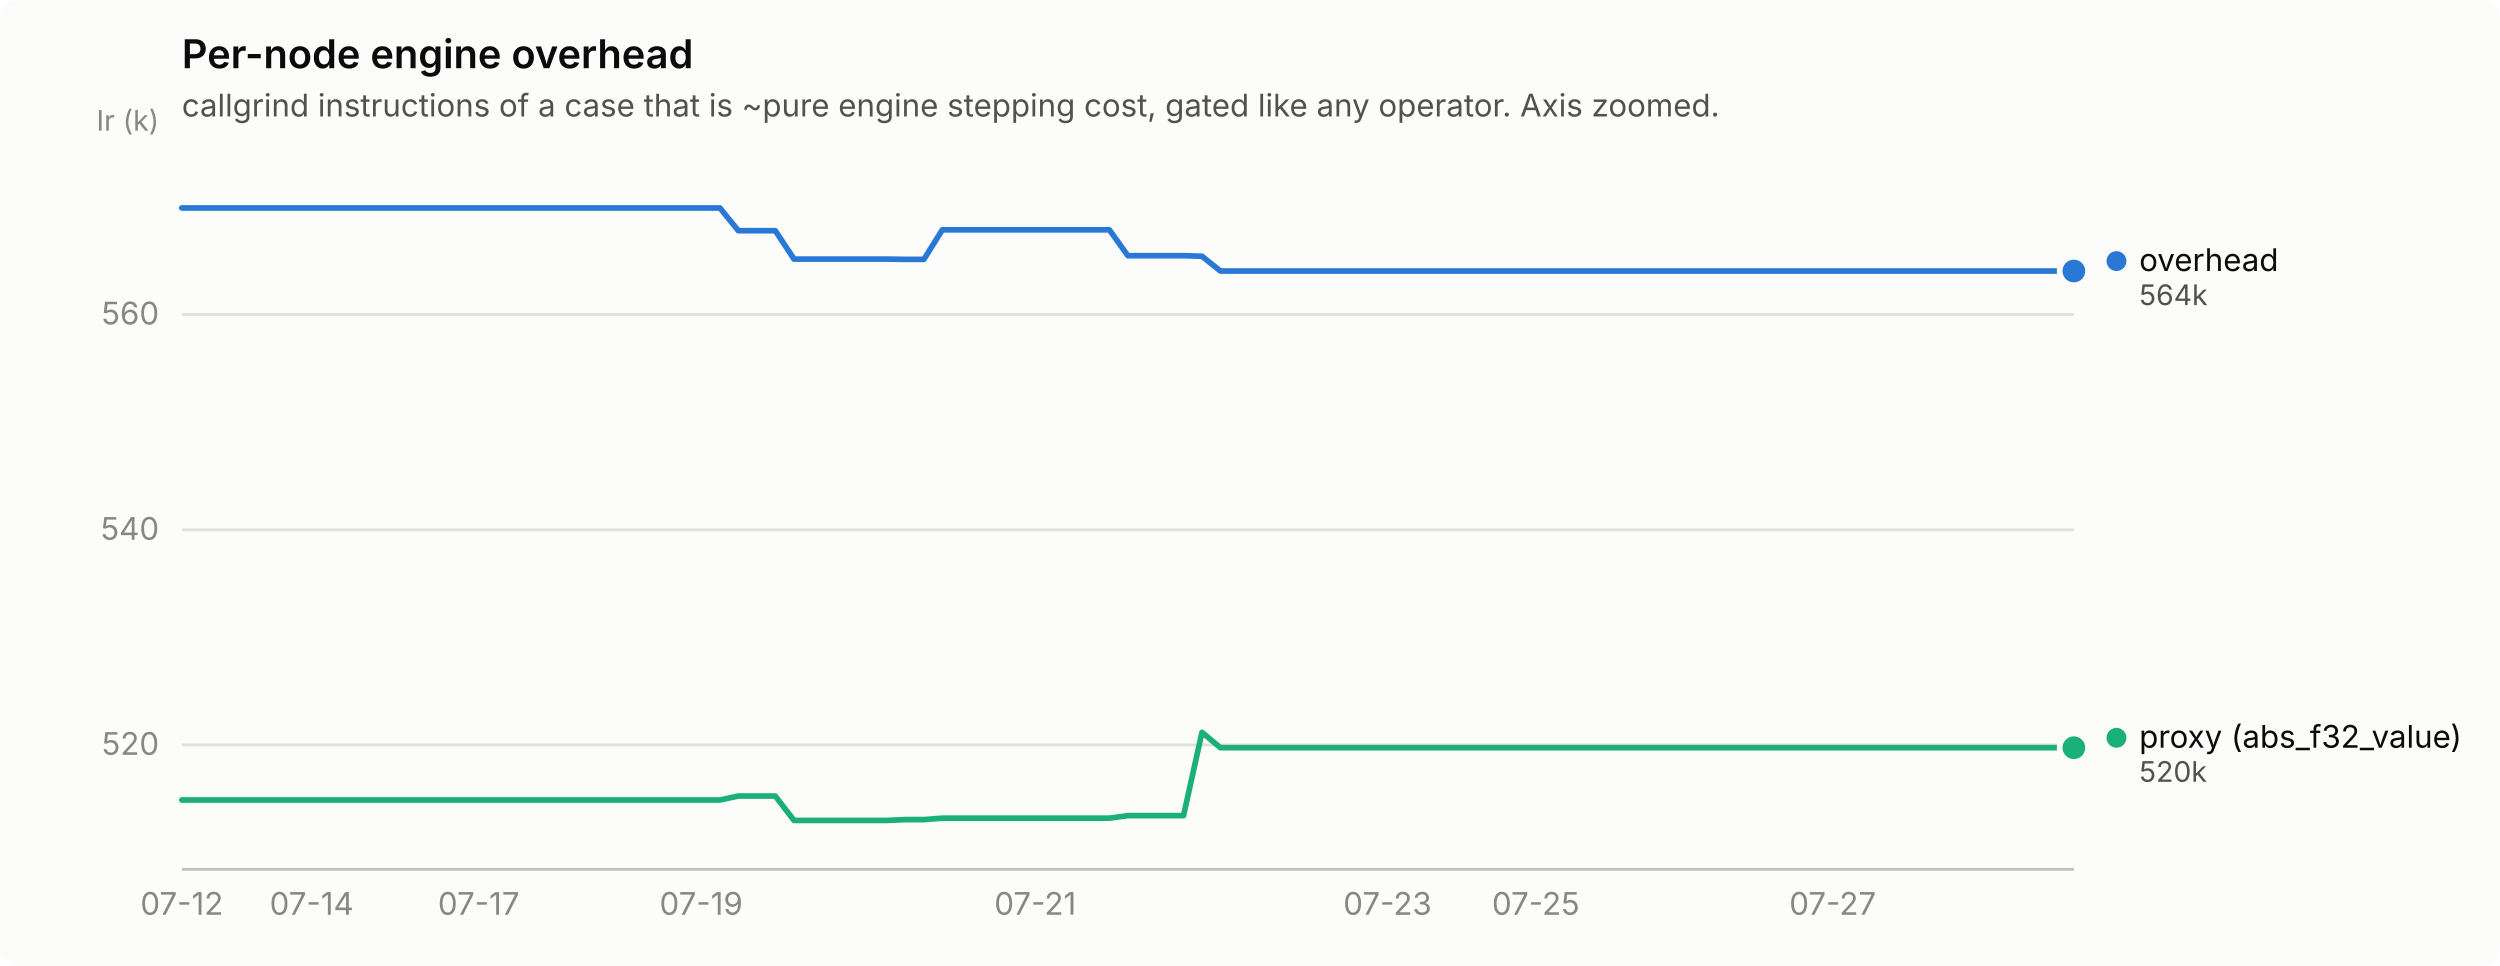
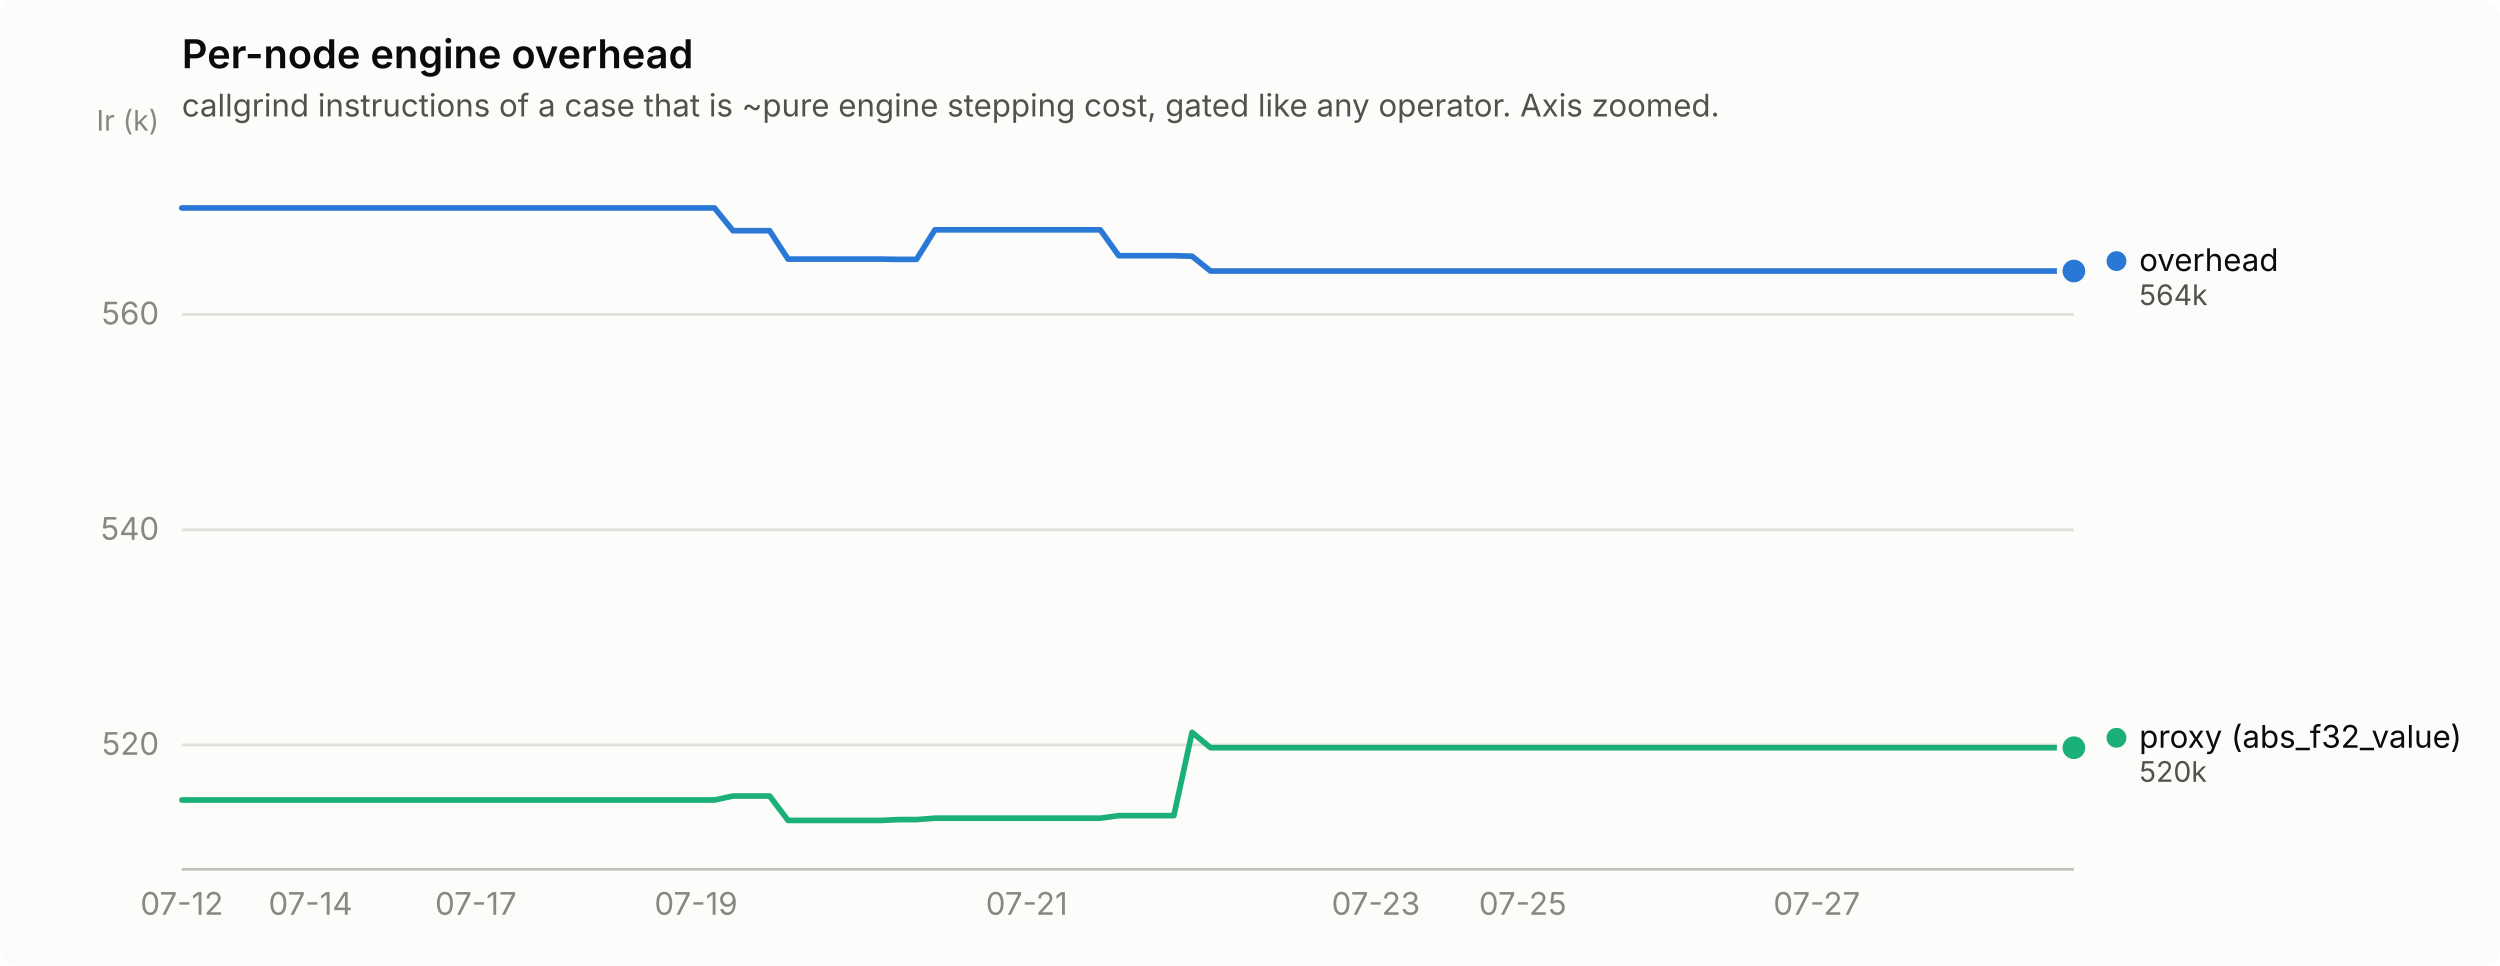
<svg xmlns="http://www.w3.org/2000/svg" width="880" height="340" viewBox="0 0 880 340" role="img" aria-label="Per-node engine overhead">
  <rect width="880" height="340" rx="6" fill="#fcfcfb" />
  <text x="64" y="24" font-family="system-ui, -apple-system, &quot;Segoe UI&quot;, sans-serif" font-size="14" font-weight="600" fill="#0b0b0b">Per-node engine overhead</text>
  <text x="64" y="41" font-family="system-ui, -apple-system, &quot;Segoe UI&quot;, sans-serif" font-size="11" fill="#52514e">callgrind instructions of a case that is ~pure engine stepping cost, gated like any operator. Axis zoomed.</text>
  <line x1="64" y1="262.2" x2="730" y2="262.2" stroke="#e1e0d9" stroke-width="1" />
  <text x="56" y="265.7" text-anchor="end" font-family="system-ui, -apple-system, &quot;Segoe UI&quot;, sans-serif" font-size="11" style="font-variant-numeric: tabular-nums" fill="#898781">520</text>
  <line x1="64" y1="186.5" x2="730" y2="186.5" stroke="#e1e0d9" stroke-width="1" />
  <text x="56" y="190.0" text-anchor="end" font-family="system-ui, -apple-system, &quot;Segoe UI&quot;, sans-serif" font-size="11" style="font-variant-numeric: tabular-nums" fill="#898781">540</text>
  <line x1="64" y1="110.7" x2="730" y2="110.7" stroke="#e1e0d9" stroke-width="1" />
  <text x="56" y="114.2" text-anchor="end" font-family="system-ui, -apple-system, &quot;Segoe UI&quot;, sans-serif" font-size="11" style="font-variant-numeric: tabular-nums" fill="#898781">560</text>
  <text x="56" y="46" text-anchor="end" font-family="system-ui, -apple-system, &quot;Segoe UI&quot;, sans-serif" font-size="10" fill="#898781">Ir (k)</text>
  <line x1="64" y1="306" x2="730" y2="306" stroke="#c3c2b7" stroke-width="1" />
  <text x="64.0" y="322" text-anchor="middle" font-family="system-ui, -apple-system, &quot;Segoe UI&quot;, sans-serif" font-size="11" style="font-variant-numeric: tabular-nums" fill="#898781">07-12</text>
-   <text x="109.7" y="322" text-anchor="middle" font-family="system-ui, -apple-system, &quot;Segoe UI&quot;, sans-serif" font-size="11" style="font-variant-numeric: tabular-nums" fill="#898781">07-14</text>
-   <text x="168.5" y="322" text-anchor="middle" font-family="system-ui, -apple-system, &quot;Segoe UI&quot;, sans-serif" font-size="11" style="font-variant-numeric: tabular-nums" fill="#898781">07-17</text>
-   <text x="246.8" y="322" text-anchor="middle" font-family="system-ui, -apple-system, &quot;Segoe UI&quot;, sans-serif" font-size="11" style="font-variant-numeric: tabular-nums" fill="#898781">07-19</text>
-   <text x="364.4" y="322" text-anchor="middle" font-family="system-ui, -apple-system, &quot;Segoe UI&quot;, sans-serif" font-size="11" style="font-variant-numeric: tabular-nums" fill="#898781">07-21</text>
-   <text x="488.4" y="322" text-anchor="middle" font-family="system-ui, -apple-system, &quot;Segoe UI&quot;, sans-serif" font-size="11" style="font-variant-numeric: tabular-nums" fill="#898781">07-23</text>
-   <text x="540.6" y="322" text-anchor="middle" font-family="system-ui, -apple-system, &quot;Segoe UI&quot;, sans-serif" font-size="11" style="font-variant-numeric: tabular-nums" fill="#898781">07-25</text>
-   <text x="645.1" y="322" text-anchor="middle" font-family="system-ui, -apple-system, &quot;Segoe UI&quot;, sans-serif" font-size="11" style="font-variant-numeric: tabular-nums" fill="#898781">07-27</text>
-   <path d="M64.0,73.2 L70.5,73.2 L77.1,73.2 L83.6,73.2 L90.1,73.2 L96.6,73.2 L103.2,73.2 L109.7,73.2 L116.2,73.2 L122.8,73.2 L129.3,73.2 L135.8,73.2 L142.4,73.2 L148.9,73.2 L155.4,73.2 L161.9,73.2 L168.5,73.2 L175.0,73.2 L181.5,73.2 L188.1,73.2 L194.6,73.2 L201.1,73.2 L207.6,73.2 L214.2,73.2 L220.7,73.2 L227.2,73.2 L233.8,73.2 L240.3,73.2 L246.8,73.2 L253.4,73.2 L259.9,81.2 L266.4,81.2 L272.9,81.2 L279.5,91.2 L286.0,91.2 L292.5,91.2 L299.1,91.2 L305.6,91.2 L312.1,91.2 L318.6,91.3 L325.2,91.3 L331.7,80.9 L338.2,80.9 L344.8,80.9 L351.3,80.9 L357.8,80.9 L364.4,80.9 L370.9,80.9 L377.4,80.9 L383.9,80.9 L390.5,80.9 L397.0,90.0 L403.5,90.0 L410.1,90.0 L416.6,90.0 L423.1,90.2 L429.6,95.4 L436.2,95.4 L442.7,95.4 L449.2,95.4 L455.8,95.4 L462.3,95.4 L468.8,95.4 L475.4,95.4 L481.9,95.4 L488.4,95.4 L494.9,95.4 L501.5,95.4 L508.0,95.4 L514.5,95.4 L521.1,95.4 L527.6,95.4 L534.1,95.4 L540.6,95.4 L547.2,95.4 L553.7,95.4 L560.2,95.4 L566.8,95.4 L573.3,95.4 L579.8,95.4 L586.4,95.4 L592.9,95.4 L599.4,95.4 L605.9,95.4 L612.5,95.4 L619.0,95.4 L625.5,95.4 L632.1,95.4 L638.6,95.4 L645.1,95.4 L651.6,95.4 L658.2,95.4 L664.7,95.4 L671.2,95.4 L677.8,95.4 L684.3,95.4 L690.8,95.4 L697.4,95.4 L703.9,95.4 L710.4,95.4 L716.9,95.4 L723.5,95.4 L730.0,95.4" fill="none" stroke="#2a78d6" stroke-width="2" stroke-linejoin="round" stroke-linecap="round" />
+   <text x="109.3" y="322" text-anchor="middle" font-family="system-ui, -apple-system, &quot;Segoe UI&quot;, sans-serif" font-size="11" style="font-variant-numeric: tabular-nums" fill="#898781">07-14</text>
+   <text x="167.5" y="322" text-anchor="middle" font-family="system-ui, -apple-system, &quot;Segoe UI&quot;, sans-serif" font-size="11" style="font-variant-numeric: tabular-nums" fill="#898781">07-17</text>
+   <text x="245.0" y="322" text-anchor="middle" font-family="system-ui, -apple-system, &quot;Segoe UI&quot;, sans-serif" font-size="11" style="font-variant-numeric: tabular-nums" fill="#898781">07-19</text>
+   <text x="361.4" y="322" text-anchor="middle" font-family="system-ui, -apple-system, &quot;Segoe UI&quot;, sans-serif" font-size="11" style="font-variant-numeric: tabular-nums" fill="#898781">07-21</text>
+   <text x="484.3" y="322" text-anchor="middle" font-family="system-ui, -apple-system, &quot;Segoe UI&quot;, sans-serif" font-size="11" style="font-variant-numeric: tabular-nums" fill="#898781">07-23</text>
+   <text x="536.0" y="322" text-anchor="middle" font-family="system-ui, -apple-system, &quot;Segoe UI&quot;, sans-serif" font-size="11" style="font-variant-numeric: tabular-nums" fill="#898781">07-25</text>
+   <text x="639.5" y="322" text-anchor="middle" font-family="system-ui, -apple-system, &quot;Segoe UI&quot;, sans-serif" font-size="11" style="font-variant-numeric: tabular-nums" fill="#898781">07-27</text>
+   <path d="M64.0,73.2 L70.5,73.2 L76.9,73.2 L83.4,73.2 L89.9,73.2 L96.3,73.2 L102.8,73.2 L109.3,73.2 L115.7,73.2 L122.2,73.2 L128.7,73.2 L135.1,73.2 L141.6,73.2 L148.1,73.2 L154.5,73.2 L161.0,73.2 L167.5,73.2 L173.9,73.2 L180.4,73.2 L186.9,73.2 L193.3,73.2 L199.8,73.2 L206.3,73.2 L212.7,73.2 L219.2,73.2 L225.7,73.2 L232.1,73.2 L238.6,73.2 L245.0,73.2 L251.5,73.2 L258.0,81.2 L264.4,81.2 L270.9,81.2 L277.4,91.2 L283.8,91.2 L290.3,91.2 L296.8,91.2 L303.2,91.2 L309.7,91.2 L316.2,91.3 L322.6,91.3 L329.1,80.9 L335.6,80.9 L342.0,80.9 L348.5,80.9 L355.0,80.9 L361.4,80.9 L367.9,80.9 L374.4,80.9 L380.8,80.9 L387.3,80.9 L393.8,90.0 L400.2,90.0 L406.7,90.0 L413.2,90.0 L419.6,90.2 L426.1,95.4 L432.6,95.4 L439.0,95.4 L445.5,95.4 L452.0,95.4 L458.4,95.4 L464.9,95.4 L471.4,95.4 L477.8,95.4 L484.3,95.4 L490.8,95.4 L497.2,95.4 L503.7,95.4 L510.2,95.4 L516.6,95.4 L523.1,95.4 L529.6,95.4 L536.0,95.4 L542.5,95.4 L549.0,95.4 L555.4,95.4 L561.9,95.4 L568.3,95.4 L574.8,95.4 L581.3,95.4 L587.7,95.4 L594.2,95.4 L600.7,95.4 L607.1,95.4 L613.6,95.4 L620.1,95.4 L626.5,95.4 L633.0,95.4 L639.5,95.4 L645.9,95.4 L652.4,95.4 L658.9,95.4 L665.3,95.4 L671.8,95.4 L678.3,95.4 L684.7,95.4 L691.2,95.4 L697.7,95.4 L704.1,95.4 L710.6,95.4 L717.1,95.4 L723.5,95.4 L730.0,95.4" fill="none" stroke="#2a78d6" stroke-width="2" stroke-linejoin="round" stroke-linecap="round" />
  <circle cx="730.0" cy="95.4" r="6" fill="#fcfcfb" />
  <circle cx="730.0" cy="95.4" r="4" fill="#2a78d6" />
-   <path d="M64.0,281.6 L70.5,281.6 L77.1,281.6 L83.6,281.6 L90.1,281.6 L96.6,281.6 L103.2,281.6 L109.7,281.6 L116.2,281.6 L122.8,281.6 L129.3,281.6 L135.8,281.6 L142.4,281.6 L148.9,281.6 L155.4,281.6 L161.9,281.6 L168.5,281.6 L175.0,281.6 L181.5,281.6 L188.1,281.6 L194.6,281.6 L201.1,281.6 L207.6,281.6 L214.2,281.6 L220.7,281.6 L227.2,281.6 L233.8,281.6 L240.3,281.6 L246.8,281.6 L253.4,281.6 L259.9,280.2 L266.4,280.2 L272.9,280.2 L279.5,288.8 L286.0,288.8 L292.5,288.8 L299.1,288.8 L305.6,288.8 L312.1,288.8 L318.6,288.5 L325.2,288.5 L331.7,288.0 L338.2,288.0 L344.8,288.0 L351.3,288.0 L357.8,288.0 L364.4,288.0 L370.9,288.0 L377.4,288.0 L383.9,288.0 L390.5,288.0 L397.0,287.1 L403.5,287.1 L410.1,287.1 L416.6,287.1 L423.1,257.8 L429.6,263.2 L436.2,263.2 L442.7,263.2 L449.2,263.2 L455.8,263.2 L462.3,263.2 L468.8,263.2 L475.4,263.2 L481.9,263.2 L488.4,263.2 L494.9,263.2 L501.5,263.2 L508.0,263.2 L514.5,263.2 L521.1,263.2 L527.6,263.2 L534.1,263.2 L540.6,263.2 L547.2,263.2 L553.7,263.2 L560.2,263.2 L566.8,263.2 L573.3,263.2 L579.8,263.2 L586.4,263.2 L592.9,263.2 L599.4,263.2 L605.9,263.2 L612.5,263.2 L619.0,263.2 L625.5,263.2 L632.1,263.2 L638.6,263.2 L645.1,263.2 L651.6,263.2 L658.2,263.2 L664.7,263.2 L671.2,263.2 L677.8,263.2 L684.3,263.2 L690.8,263.2 L697.4,263.2 L703.9,263.2 L710.4,263.2 L716.9,263.2 L723.5,263.2 L730.0,263.2" fill="none" stroke="#1baf7a" stroke-width="2" stroke-linejoin="round" stroke-linecap="round" />
+   <path d="M64.0,281.6 L70.5,281.6 L76.9,281.6 L83.4,281.6 L89.9,281.6 L96.3,281.6 L102.8,281.6 L109.3,281.6 L115.7,281.6 L122.2,281.6 L128.7,281.6 L135.1,281.6 L141.6,281.6 L148.1,281.6 L154.5,281.6 L161.0,281.6 L167.5,281.6 L173.9,281.6 L180.4,281.6 L186.9,281.6 L193.3,281.6 L199.8,281.6 L206.3,281.6 L212.7,281.6 L219.2,281.6 L225.7,281.6 L232.1,281.6 L238.6,281.6 L245.0,281.6 L251.5,281.6 L258.0,280.2 L264.4,280.2 L270.9,280.2 L277.4,288.8 L283.8,288.8 L290.3,288.8 L296.8,288.8 L303.2,288.8 L309.7,288.8 L316.2,288.5 L322.6,288.5 L329.1,288.0 L335.6,288.0 L342.0,288.0 L348.5,288.0 L355.0,288.0 L361.4,288.0 L367.9,288.0 L374.4,288.0 L380.8,288.0 L387.3,288.0 L393.8,287.1 L400.2,287.1 L406.7,287.1 L413.2,287.1 L419.6,257.8 L426.1,263.2 L432.6,263.2 L439.0,263.2 L445.5,263.2 L452.0,263.2 L458.4,263.2 L464.9,263.2 L471.4,263.2 L477.8,263.2 L484.3,263.2 L490.8,263.2 L497.2,263.2 L503.7,263.2 L510.2,263.2 L516.6,263.2 L523.1,263.2 L529.6,263.2 L536.0,263.2 L542.5,263.2 L549.0,263.2 L555.4,263.2 L561.9,263.2 L568.3,263.2 L574.8,263.2 L581.3,263.2 L587.7,263.2 L594.2,263.2 L600.7,263.2 L607.1,263.2 L613.6,263.2 L620.1,263.2 L626.5,263.2 L633.0,263.2 L639.5,263.2 L645.9,263.2 L652.4,263.2 L658.9,263.2 L665.3,263.2 L671.8,263.2 L678.3,263.2 L684.7,263.2 L691.2,263.2 L697.7,263.2 L704.1,263.2 L710.6,263.2 L717.1,263.2 L723.5,263.2 L730.0,263.2" fill="none" stroke="#1baf7a" stroke-width="2" stroke-linejoin="round" stroke-linecap="round" />
  <circle cx="730.0" cy="263.2" r="6" fill="#fcfcfb" />
  <circle cx="730.0" cy="263.2" r="4" fill="#1baf7a" />
  <circle cx="745.0" cy="91.9" r="3.5" fill="#2a78d6" />
  <text x="753.0" y="95.4" font-family="system-ui, -apple-system, &quot;Segoe UI&quot;, sans-serif" font-size="11" fill="#0b0b0b">overhead</text>
  <text x="753.0" y="107.4" font-family="system-ui, -apple-system, &quot;Segoe UI&quot;, sans-serif" font-size="10" style="font-variant-numeric: tabular-nums" fill="#52514e">564k</text>
  <circle cx="745.0" cy="259.7" r="3.5" fill="#1baf7a" />
  <text x="753.0" y="263.2" font-family="system-ui, -apple-system, &quot;Segoe UI&quot;, sans-serif" font-size="11" fill="#0b0b0b">proxy (abs_f32_value)</text>
  <text x="753.0" y="275.2" font-family="system-ui, -apple-system, &quot;Segoe UI&quot;, sans-serif" font-size="10" style="font-variant-numeric: tabular-nums" fill="#52514e">520k</text>
</svg>
